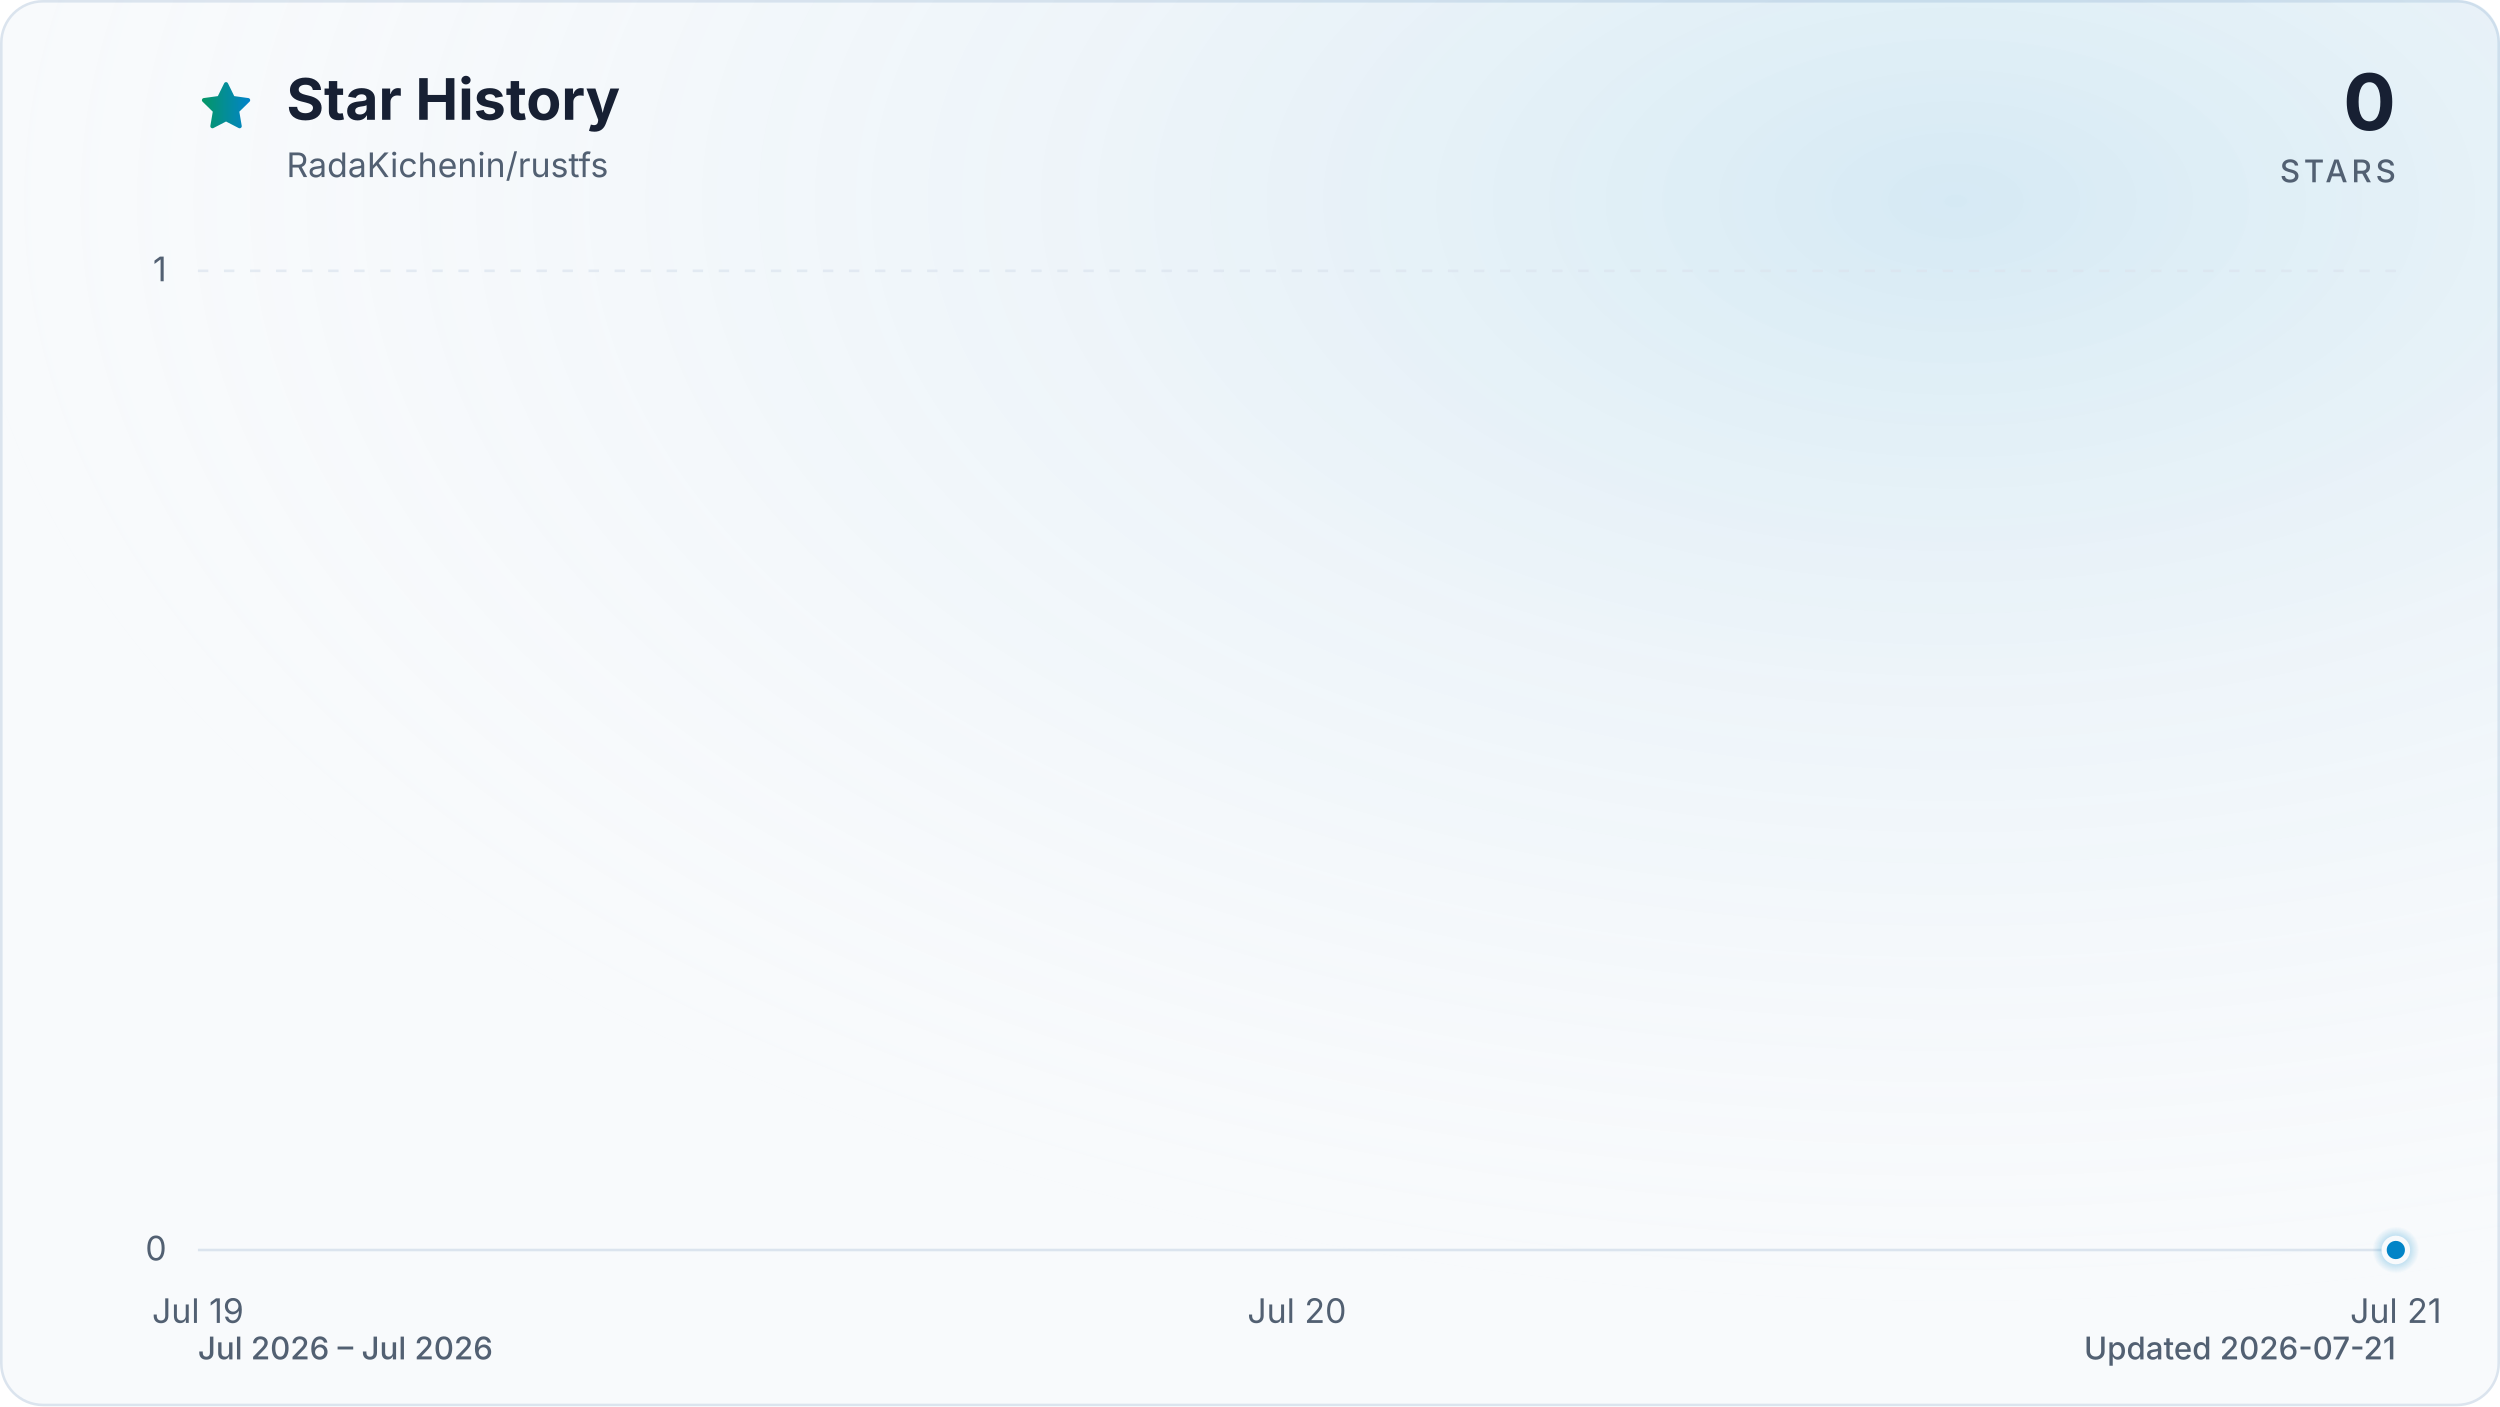
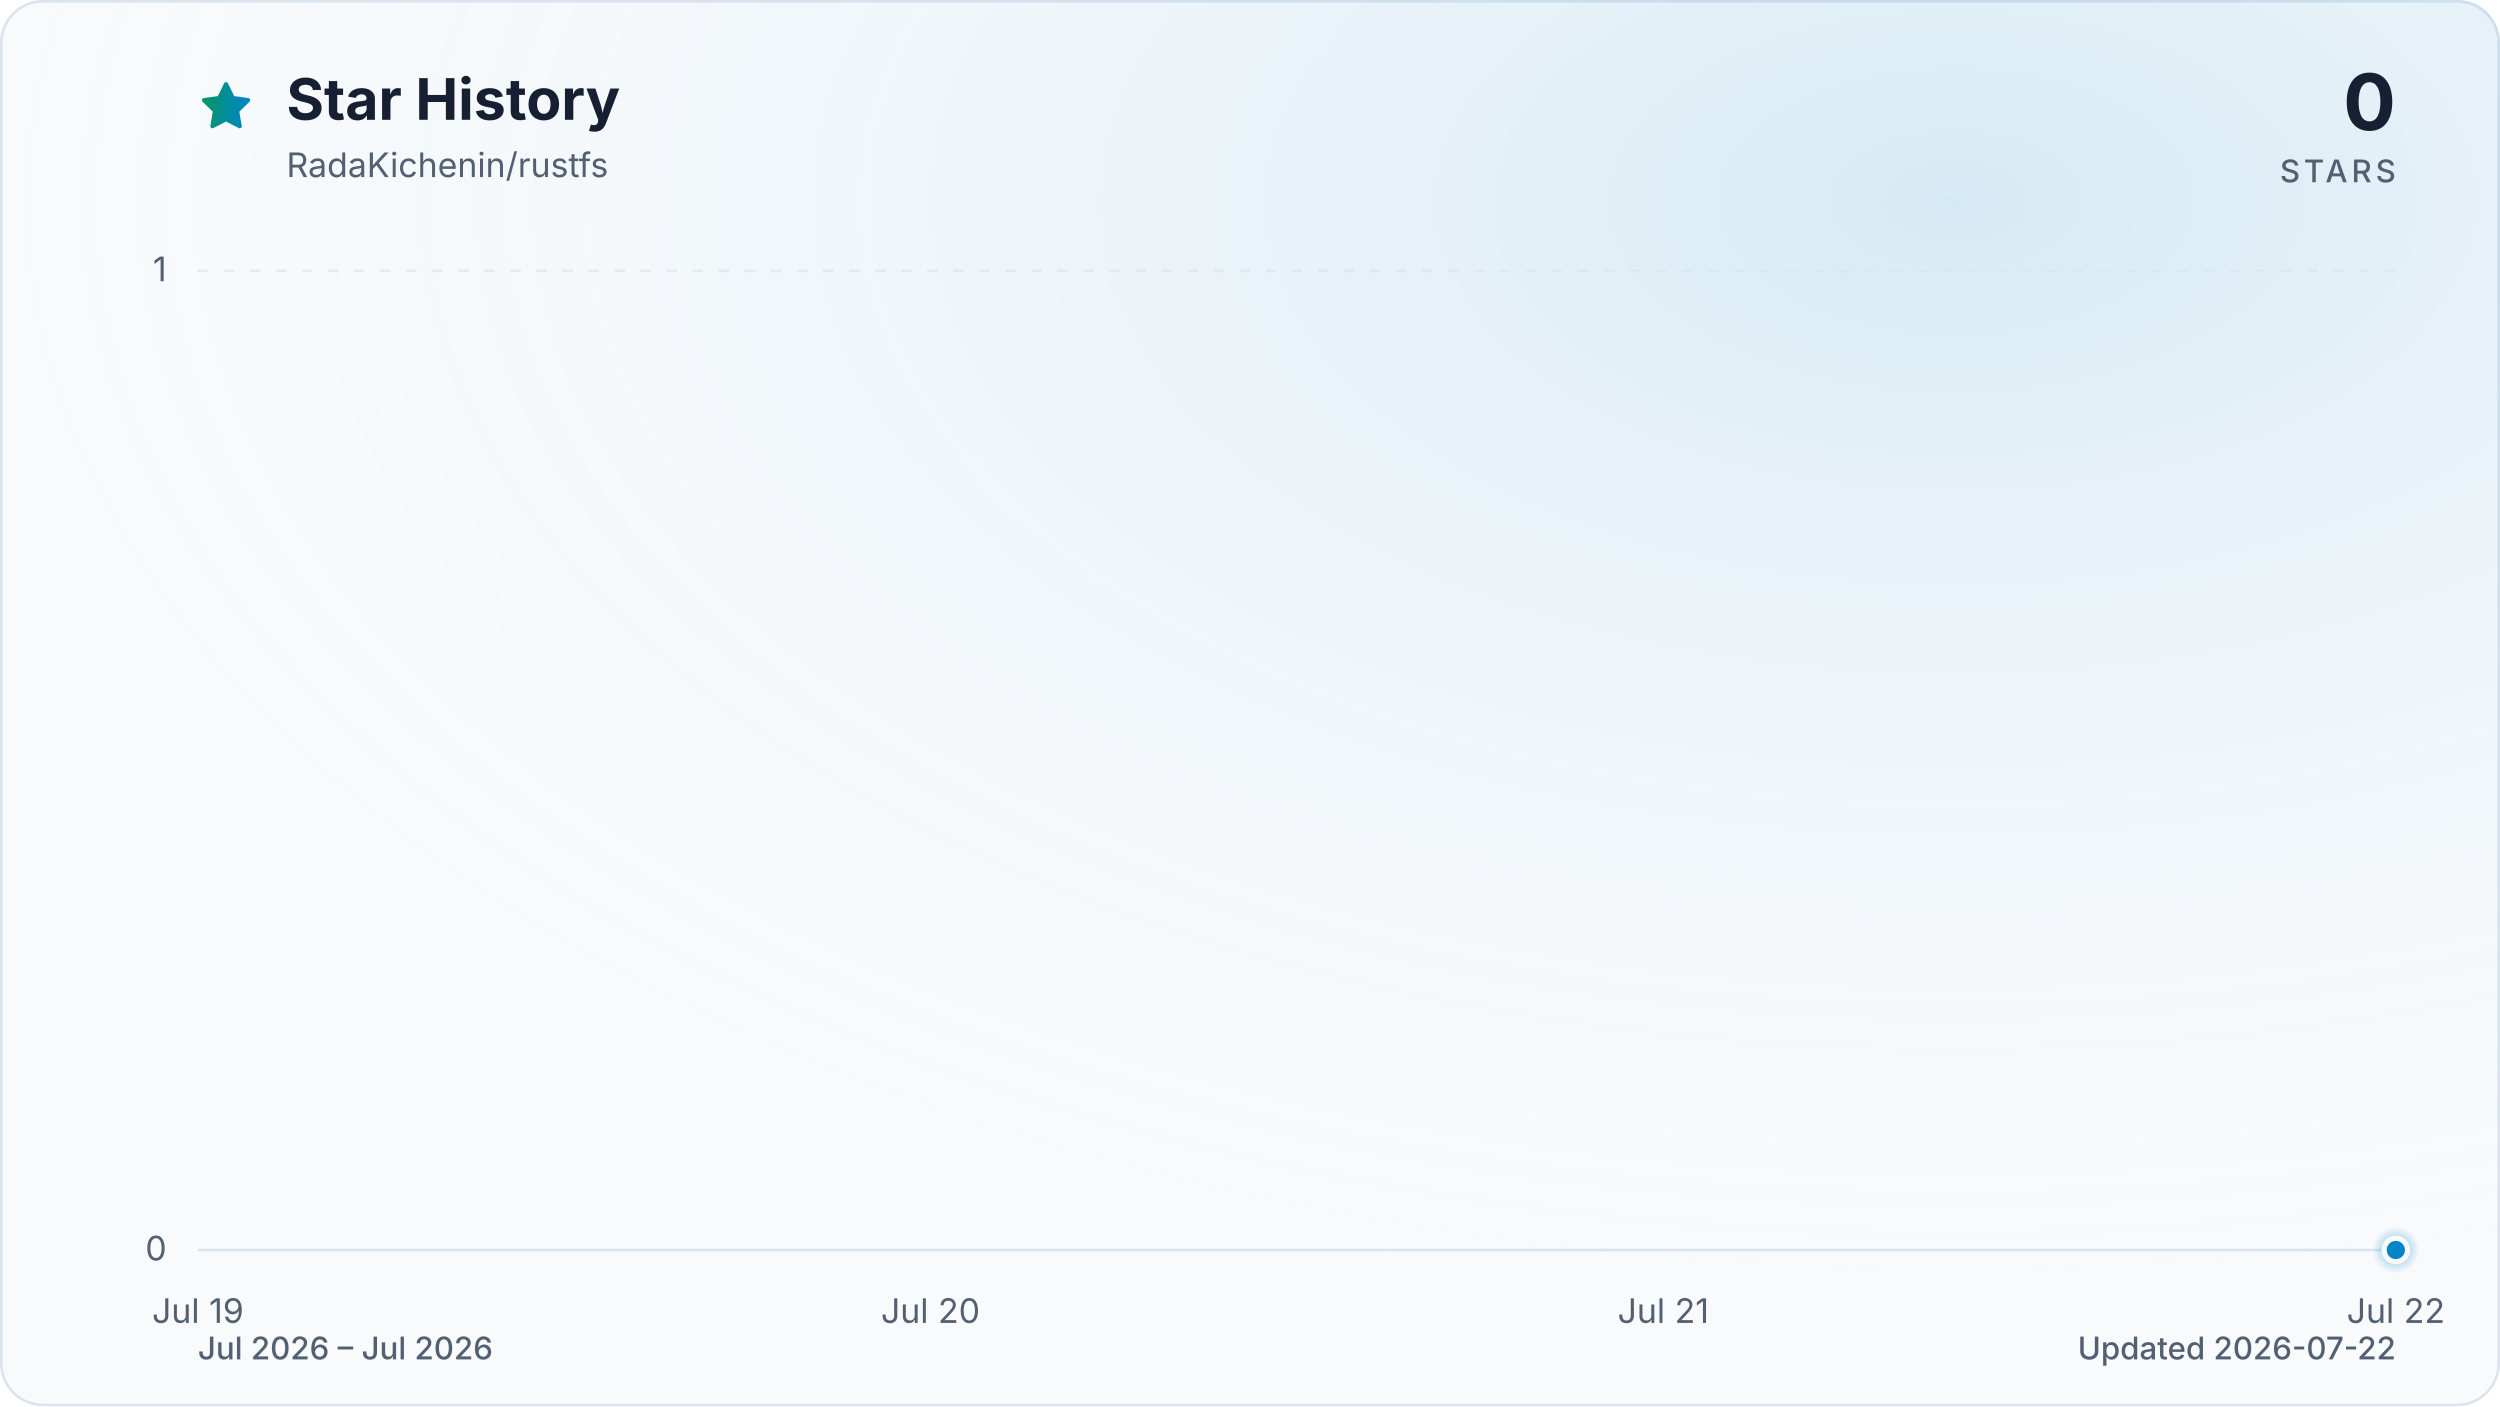
<svg xmlns="http://www.w3.org/2000/svg" viewBox="0 0 960 540" role="img" aria-labelledby="title description" data-style="gradient" data-variant="glow" data-animated="true">
  <defs>
    <linearGradient id="trend" x1="0" y1="0" x2="1" y2="0">
      <stop offset="0%" stop-color="#059669" />
      <stop offset="100%" stop-color="#0284c7" />
    </linearGradient>
    <linearGradient id="area" x1="0" y1="0" x2="0" y2="1">
      <stop offset="0%" stop-color="#059669" stop-opacity="0.30" />
      <stop offset="55%" stop-color="#0284c7" stop-opacity="0.10" />
      <stop offset="100%" stop-color="#0284c7" stop-opacity="0.01" />
    </linearGradient>
    <radialGradient id="marker-halo" cx="50%" cy="50%" r="50%">
      <stop offset="0%" stop-color="#0284c7" stop-opacity="0.55" />
      <stop offset="100%" stop-color="#0284c7" stop-opacity="0" />
    </radialGradient>
    <radialGradient id="surface-glow" cx="78%" cy="14%" r="80%">
      <stop offset="0%" stop-color="#0284c7" stop-opacity="0.14" />
      <stop offset="100%" stop-color="#f8fafc" stop-opacity="0" />
    </radialGradient>
    <filter id="trend-glow" x="-20%" y="-20%" width="140%" height="140%">
      <feGaussianBlur stdDeviation="7" />
    </filter>
  </defs>
  <style>
.trend-enter{transform-box:fill-box;transform-origin:center;animation:trend-enter 520ms cubic-bezier(0.16,1,0.3,1)}
.marker-enter{transform-box:fill-box;transform-origin:center;animation:marker-enter 320ms cubic-bezier(0.16,1,0.3,1) 200ms both}
.marker-pulse{transform-box:fill-box;transform-origin:center;animation:marker-pulse 2.6s ease-out infinite}
@keyframes trend-enter{from{opacity:.35;transform:translateY(10px)}to{opacity:1;transform:translateY(0)}}
@keyframes marker-enter{from{opacity:0;transform:scale(.4)}to{opacity:1;transform:scale(1)}}
@keyframes marker-pulse{0%{opacity:.5;transform:scale(.7)}70%,100%{opacity:0;transform:scale(2.1)}}
@media (prefers-reduced-motion:reduce){.trend-enter,.marker-enter,.marker-pulse{animation:none!important}}
@media (prefers-reduced-motion:reduce){.marker-pulse{opacity:0}}
</style>
  <rect x="0.5" y="0.5" width="959" height="539" fill="#f8fafc" stroke="#dbe4ee" stroke-width="1" rx="16" />
  <rect width="960" height="540" fill="url(#surface-glow)" rx="16" />
  <path d="M12 2.6l2.9 5.9 6.5.9-4.7 4.6 1.1 6.5-5.8-3-5.8 3 1.1-6.5-4.7-4.6 6.5-.9L12 2.6Z" transform="translate(76 30) scale(.9)" fill="url(#trend)" stroke="url(#trend)" stroke-width="1.8" stroke-linejoin="round" aria-hidden="true" />
  <text x="110" y="46" fill="#172033" font-family="ui-sans-serif, system-ui, -apple-system, BlinkMacSystemFont, 'Segoe UI', sans-serif" font-size="22" font-weight="700">Star History</text>
  <text x="110" y="68" fill="#526072" font-family="ui-sans-serif, system-ui, -apple-system, BlinkMacSystemFont, 'Segoe UI', sans-serif" font-size="13">RadaKichenin/rustfs</text>
  <text x="920" y="50" fill="#172033" font-family="ui-sans-serif, system-ui, -apple-system, BlinkMacSystemFont, 'Segoe UI', sans-serif" font-size="30" font-weight="700" text-anchor="end">0</text>
  <text x="920" y="70" fill="#526072" font-family="ui-sans-serif, system-ui, -apple-system, BlinkMacSystemFont, 'Segoe UI', sans-serif" font-size="12" font-weight="500" letter-spacing="1.5" text-anchor="end">STARS</text>
  <line x1="76" y1="480.0" x2="920" y2="480.0" stroke="#dbe4ee" stroke-width="1" stroke-dasharray="0" opacity="1" />
  <text x="64" y="484.0" fill="#526072" font-family="ui-sans-serif, system-ui, -apple-system, BlinkMacSystemFont, 'Segoe UI', sans-serif" font-size="13" text-anchor="end">0</text>
  <line x1="76" y1="104.0" x2="920" y2="104.0" stroke="#dbe4ee" stroke-width="1" stroke-dasharray="4 6" opacity="0.7" />
  <text x="64" y="108.0" fill="#526072" font-family="ui-sans-serif, system-ui, -apple-system, BlinkMacSystemFont, 'Segoe UI', sans-serif" font-size="13" text-anchor="end">1</text>
  <text x="76.0" y="508" fill="#526072" font-family="ui-sans-serif, system-ui, -apple-system, BlinkMacSystemFont, 'Segoe UI', sans-serif" font-size="13" text-anchor="middle">Jul 19</text>
-   <text x="498.0" y="508" fill="#526072" font-family="ui-sans-serif, system-ui, -apple-system, BlinkMacSystemFont, 'Segoe UI', sans-serif" font-size="13" text-anchor="middle">Jul 20</text>
-   <text x="920.0" y="508" fill="#526072" font-family="ui-sans-serif, system-ui, -apple-system, BlinkMacSystemFont, 'Segoe UI', sans-serif" font-size="13" text-anchor="middle">Jul 21</text>
+   <text x="357.3" y="508" fill="#526072" font-family="ui-sans-serif, system-ui, -apple-system, BlinkMacSystemFont, 'Segoe UI', sans-serif" font-size="13" text-anchor="middle">Jul 20</text>
+   <text x="638.7" y="508" fill="#526072" font-family="ui-sans-serif, system-ui, -apple-system, BlinkMacSystemFont, 'Segoe UI', sans-serif" font-size="13" text-anchor="middle">Jul 21</text>
+   <text x="920.0" y="508" fill="#526072" font-family="ui-sans-serif, system-ui, -apple-system, BlinkMacSystemFont, 'Segoe UI', sans-serif" font-size="13" text-anchor="middle">Jul 22</text>
  <g class="trend-enter">
-     <path d="M 76.0 480.0 C 216.7 480.0, 357.3 480.0, 498.0 480.0 C 638.7 480.0, 779.3 480.0, 920.0 480.0 L 920.0 480.0 L 76.0 480.0 Z" fill="url(#area)" />
-     <path d="M 76.0 480.0 C 216.7 480.0, 357.3 480.0, 498.0 480.0 C 638.7 480.0, 779.3 480.0, 920.0 480.0" fill="none" stroke="url(#trend)" stroke-width="12" stroke-linecap="round" stroke-linejoin="round" opacity="0.16" filter="url(#trend-glow)" />
-     <path d="M 76.0 480.0 C 216.7 480.0, 357.3 480.0, 498.0 480.0 C 638.7 480.0, 779.3 480.0, 920.0 480.0" fill="none" stroke="url(#trend)" stroke-width="3" stroke-linecap="round" stroke-linejoin="round" />
+     <path d="M 76.0 480.0 C 169.8 480.0, 263.6 480.0, 357.3 480.0 C 451.1 480.0, 544.9 480.0, 638.7 480.0 C 732.4 480.0, 826.2 480.0, 920.0 480.0 L 920.0 480.0 L 76.0 480.0 Z" fill="url(#area)" />
+     <path d="M 76.0 480.0 C 169.8 480.0, 263.6 480.0, 357.3 480.0 C 451.1 480.0, 544.9 480.0, 638.7 480.0 C 732.4 480.0, 826.2 480.0, 920.0 480.0" fill="none" stroke="url(#trend)" stroke-width="12" stroke-linecap="round" stroke-linejoin="round" opacity="0.16" filter="url(#trend-glow)" />
+     <path d="M 76.0 480.0 C 169.8 480.0, 263.6 480.0, 357.3 480.0 C 451.1 480.0, 544.9 480.0, 638.7 480.0 C 732.4 480.0, 826.2 480.0, 920.0 480.0" fill="none" stroke="url(#trend)" stroke-width="3" stroke-linecap="round" stroke-linejoin="round" />
  </g>
  <g class="marker-enter">
    <circle class="marker-pulse" cx="920.0" cy="480.0" r="9" fill="url(#marker-halo)" />
    <circle cx="920.0" cy="480.0" r="4.5" fill="#0284c7" stroke="#f8fafc" stroke-width="2" />
  </g>
  <text x="76" y="522" fill="#526072" font-family="ui-sans-serif, system-ui, -apple-system, BlinkMacSystemFont, 'Segoe UI', sans-serif" font-size="12" font-weight="500">Jul 2026 – Jul 2026</text>
-   <text x="920" y="522" fill="#526072" font-family="ui-sans-serif, system-ui, -apple-system, BlinkMacSystemFont, 'Segoe UI', sans-serif" font-size="12" font-weight="500" text-anchor="end">Updated 2026-07-21</text>
+   <text x="920" y="522" fill="#526072" font-family="ui-sans-serif, system-ui, -apple-system, BlinkMacSystemFont, 'Segoe UI', sans-serif" font-size="12" font-weight="500" text-anchor="end">Updated 2026-07-22</text>
</svg>
